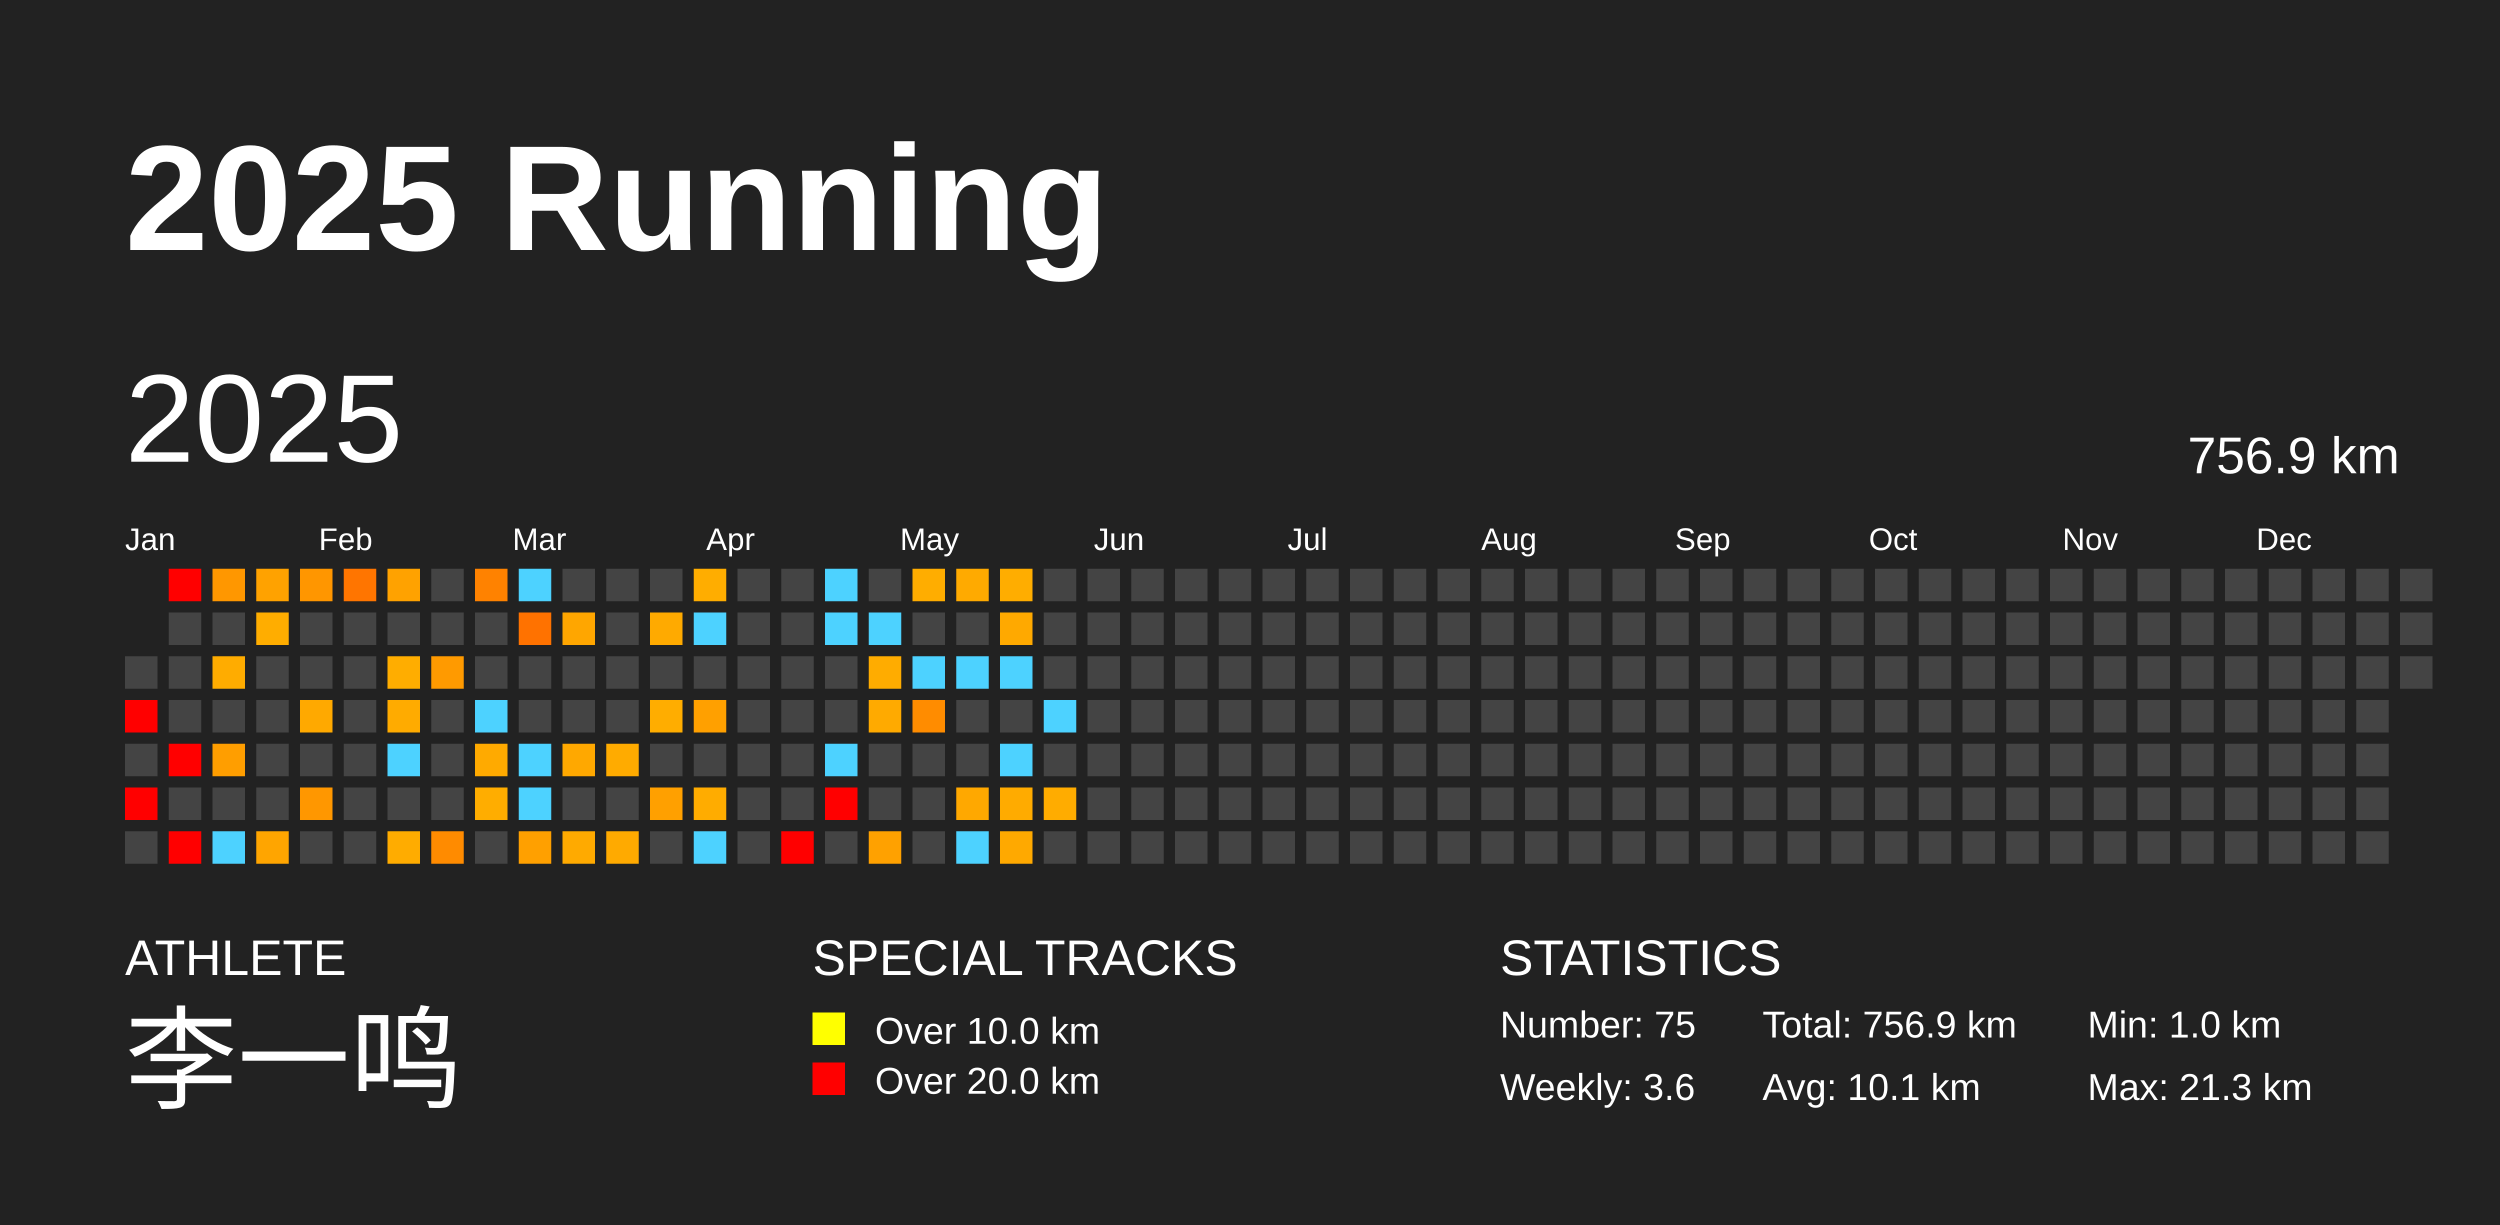
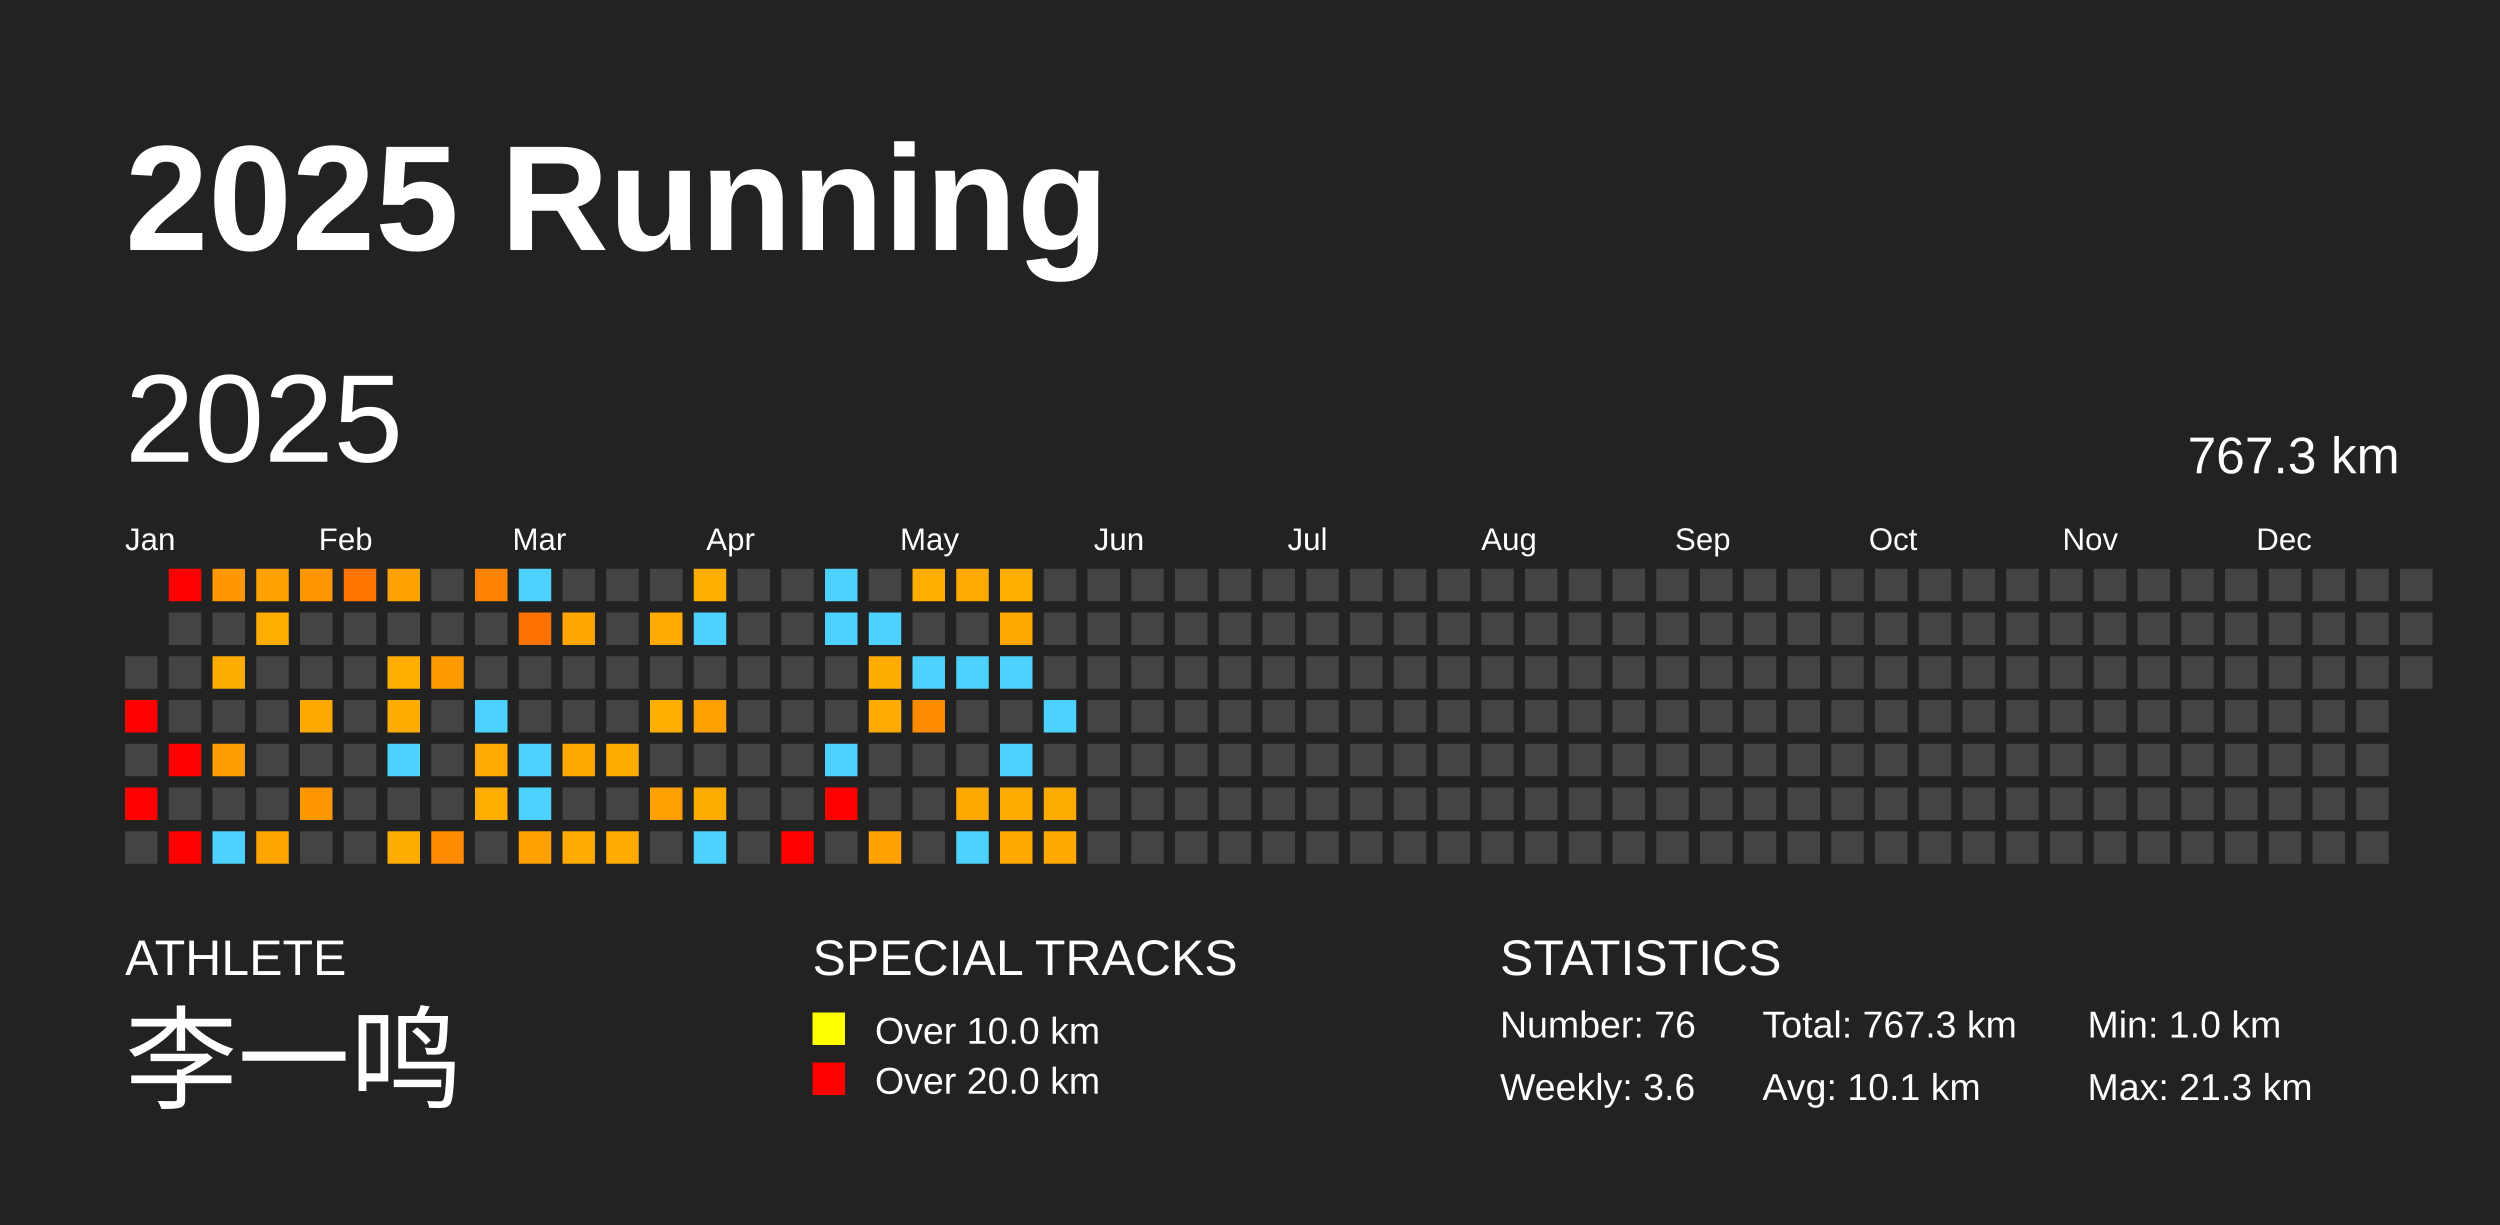
<svg xmlns="http://www.w3.org/2000/svg" baseProfile="full" height="98mm" version="1.1" viewBox="0,0,200,98" width="200mm">
  <defs />
  <rect fill="#222222" height="98" width="200" x="0" y="0" />
  <text fill="#FFFFFF" style="font-size:12px; font-family:Arial; font-weight:bold;" x="10" y="20">2025 Running</text>
  <text fill="#FFFFFF" style="font-size:4px; font-family:Arial" x="10" y="78">ATHLETE</text>
  <text fill="#FFFFFF" style="font-size:9px; font-family:Arial" x="10" y="88">李一鸣</text>
  <text fill="#FFFFFF" style="font-size:4px; font-family:Arial" x="65" y="78">SPECIAL TRACKS</text>
  <rect fill="yellow" height="2.6" width="2.6" x="65" y="81" />
  <text fill="#FFFFFF" style="font-size:3px; font-family:Arial" x="70" y="83.5">Over 10.0 km</text>
  <rect fill="red" height="2.6" width="2.6" x="65" y="85" />
  <text fill="#FFFFFF" style="font-size:3px; font-family:Arial" x="70" y="87.5">Over 20.0 km</text>
  <text fill="#FFFFFF" style="font-size:4px; font-family:Arial" x="120" y="78">STATISTICS</text>
-   <text fill="#FFFFFF" style="font-size:3px; font-family:Arial" x="120" y="83">Number: 75</text>
+   <text fill="#FFFFFF" style="font-size:3px; font-family:Arial" x="120" y="83">Number: 76</text>
  <text fill="#FFFFFF" style="font-size:3px; font-family:Arial" x="120" y="88">Weekly: 3.6</text>
-   <text fill="#FFFFFF" style="font-size:3px; font-family:Arial" x="141" y="83">Total: 756.9 km</text>
+   <text fill="#FFFFFF" style="font-size:3px; font-family:Arial" x="141" y="83">Total: 767.3 km</text>
  <text fill="#FFFFFF" style="font-size:3px; font-family:Arial" x="141" y="88">Avg: 10.1 km</text>
  <text fill="#FFFFFF" style="font-size:3px; font-family:Arial" x="167" y="83">Min: 1.0 km</text>
  <text fill="#FFFFFF" style="font-size:3px; font-family:Arial" x="167" y="88">Max: 21.3 km</text>
  <text dominant-baseline="hanging" fill="#FFFFFF" style="font-size:10.0px; font-family:Arial;" x="10" y="30">2025</text>
-   <text dominant-baseline="hanging" fill="#FFFFFF" style="font-size:4.125px; font-family:Arial;" x="175" y="35">756.9 km</text>
+   <text dominant-baseline="hanging" fill="#FFFFFF" style="font-size:4.125px; font-family:Arial;" x="175" y="35">767.3 km</text>
  <text fill="#FFFFFF" style="font-size:2.5px; font-family:Arial" x="10.0" y="44">Jan</text>
  <text fill="#FFFFFF" style="font-size:2.5px; font-family:Arial" x="25.5" y="44">Feb</text>
  <text fill="#FFFFFF" style="font-size:2.5px; font-family:Arial" x="41.0" y="44">Mar</text>
  <text fill="#FFFFFF" style="font-size:2.5px; font-family:Arial" x="56.5" y="44">Apr</text>
  <text fill="#FFFFFF" style="font-size:2.5px; font-family:Arial" x="72.0" y="44">May</text>
  <text fill="#FFFFFF" style="font-size:2.5px; font-family:Arial" x="87.5" y="44">Jun</text>
  <text fill="#FFFFFF" style="font-size:2.5px; font-family:Arial" x="103.0" y="44">Jul</text>
  <text fill="#FFFFFF" style="font-size:2.5px; font-family:Arial" x="118.5" y="44">Aug</text>
  <text fill="#FFFFFF" style="font-size:2.5px; font-family:Arial" x="134.0" y="44">Sep</text>
  <text fill="#FFFFFF" style="font-size:2.5px; font-family:Arial" x="149.5" y="44">Oct</text>
  <text fill="#FFFFFF" style="font-size:2.5px; font-family:Arial" x="165.0" y="44">Nov</text>
  <text fill="#FFFFFF" style="font-size:2.5px; font-family:Arial" x="180.5" y="44">Dec</text>
  <rect fill="#444444" height="2.6" width="2.6" x="10.0" y="52.5" />
  <rect fill="red" height="2.6" width="2.6" x="10.0" y="56.0" />
  <rect fill="#444444" height="2.6" width="2.6" x="10.0" y="59.5" />
  <rect fill="red" height="2.6" width="2.6" x="10.0" y="63.0" />
  <rect fill="#444444" height="2.6" width="2.6" x="10.0" y="66.5" />
  <rect fill="red" height="2.6" width="2.6" x="13.5" y="45.5" />
  <rect fill="#444444" height="2.6" width="2.6" x="13.5" y="49.0" />
  <rect fill="#444444" height="2.6" width="2.6" x="13.5" y="52.5" />
  <rect fill="#444444" height="2.6" width="2.6" x="13.5" y="56.0" />
  <rect fill="red" height="2.6" width="2.6" x="13.5" y="59.5" />
  <rect fill="#444444" height="2.6" width="2.6" x="13.5" y="63.0" />
  <rect fill="red" height="2.6" width="2.6" x="13.5" y="66.5" />
  <rect fill="#ff9700" height="2.6" width="2.6" x="17.0" y="45.5" />
  <rect fill="#444444" height="2.6" width="2.6" x="17.0" y="49.0" />
  <rect fill="#ffac00" height="2.6" width="2.6" x="17.0" y="52.5" />
  <rect fill="#444444" height="2.6" width="2.6" x="17.0" y="56.0" />
  <rect fill="#ff9e00" height="2.6" width="2.6" x="17.0" y="59.5" />
  <rect fill="#444444" height="2.6" width="2.6" x="17.0" y="63.0" />
  <rect fill="#4dd2ff" height="2.6" width="2.6" x="17.0" y="66.5" />
  <rect fill="#ffa200" height="2.6" width="2.6" x="20.5" y="45.5" />
  <rect fill="#ffad00" height="2.6" width="2.6" x="20.5" y="49.0" />
  <rect fill="#444444" height="2.6" width="2.6" x="20.5" y="52.5" />
  <rect fill="#444444" height="2.6" width="2.6" x="20.5" y="56.0" />
  <rect fill="#444444" height="2.6" width="2.6" x="20.5" y="59.5" />
  <rect fill="#444444" height="2.6" width="2.6" x="20.5" y="63.0" />
  <rect fill="#ffa500" height="2.6" width="2.6" x="20.5" y="66.5" />
  <rect fill="#ff9600" height="2.6" width="2.6" x="24.0" y="45.5" />
  <rect fill="#444444" height="2.6" width="2.6" x="24.0" y="49.0" />
  <rect fill="#444444" height="2.6" width="2.6" x="24.0" y="52.5" />
  <rect fill="#ffa900" height="2.6" width="2.6" x="24.0" y="56.0" />
  <rect fill="#444444" height="2.6" width="2.6" x="24.0" y="59.5" />
  <rect fill="#ff9700" height="2.6" width="2.6" x="24.0" y="63.0" />
  <rect fill="#444444" height="2.6" width="2.6" x="24.0" y="66.5" />
  <rect fill="#ff7500" height="2.6" width="2.6" x="27.5" y="45.5" />
  <rect fill="#444444" height="2.6" width="2.6" x="27.5" y="49.0" />
  <rect fill="#444444" height="2.6" width="2.6" x="27.5" y="52.5" />
  <rect fill="#444444" height="2.6" width="2.6" x="27.5" y="56.0" />
  <rect fill="#444444" height="2.6" width="2.6" x="27.5" y="59.5" />
  <rect fill="#444444" height="2.6" width="2.6" x="27.5" y="63.0" />
  <rect fill="#444444" height="2.6" width="2.6" x="27.5" y="66.5" />
  <rect fill="#ffa200" height="2.6" width="2.6" x="31.0" y="45.5" />
  <rect fill="#444444" height="2.6" width="2.6" x="31.0" y="49.0" />
  <rect fill="#ffad00" height="2.6" width="2.6" x="31.0" y="52.5" />
  <rect fill="#ffab00" height="2.6" width="2.6" x="31.0" y="56.0" />
  <rect fill="#4dd2ff" height="2.6" width="2.6" x="31.0" y="59.5" />
  <rect fill="#444444" height="2.6" width="2.6" x="31.0" y="63.0" />
  <rect fill="#ffac00" height="2.6" width="2.6" x="31.0" y="66.5" />
  <rect fill="#444444" height="2.6" width="2.6" x="34.5" y="45.5" />
  <rect fill="#444444" height="2.6" width="2.6" x="34.5" y="49.0" />
  <rect fill="#ff9a00" height="2.6" width="2.6" x="34.5" y="52.5" />
  <rect fill="#444444" height="2.6" width="2.6" x="34.5" y="56.0" />
  <rect fill="#444444" height="2.6" width="2.6" x="34.5" y="59.5" />
  <rect fill="#444444" height="2.6" width="2.6" x="34.5" y="63.0" />
  <rect fill="#ff8b00" height="2.6" width="2.6" x="34.5" y="66.5" />
  <rect fill="#ff8200" height="2.6" width="2.6" x="38.0" y="45.5" />
  <rect fill="#444444" height="2.6" width="2.6" x="38.0" y="49.0" />
  <rect fill="#444444" height="2.6" width="2.6" x="38.0" y="52.5" />
  <rect fill="#4dd2ff" height="2.6" width="2.6" x="38.0" y="56.0" />
  <rect fill="#ffaa00" height="2.6" width="2.6" x="38.0" y="59.5" />
  <rect fill="#ffad00" height="2.6" width="2.6" x="38.0" y="63.0" />
  <rect fill="#444444" height="2.6" width="2.6" x="38.0" y="66.5" />
  <rect fill="#4dd2ff" height="2.6" width="2.6" x="41.5" y="45.5" />
  <rect fill="#ff7200" height="2.6" width="2.6" x="41.5" y="49.0" />
  <rect fill="#444444" height="2.6" width="2.6" x="41.5" y="52.5" />
  <rect fill="#444444" height="2.6" width="2.6" x="41.5" y="56.0" />
  <rect fill="#4dd2ff" height="2.6" width="2.6" x="41.5" y="59.5" />
  <rect fill="#4dd2ff" height="2.6" width="2.6" x="41.5" y="63.0" />
  <rect fill="#ffa000" height="2.6" width="2.6" x="41.5" y="66.5" />
  <rect fill="#444444" height="2.6" width="2.6" x="45.0" y="45.5" />
  <rect fill="#ffa600" height="2.6" width="2.6" x="45.0" y="49.0" />
  <rect fill="#444444" height="2.6" width="2.6" x="45.0" y="52.5" />
  <rect fill="#444444" height="2.6" width="2.6" x="45.0" y="56.0" />
  <rect fill="#ffa800" height="2.6" width="2.6" x="45.0" y="59.5" />
  <rect fill="#444444" height="2.6" width="2.6" x="45.0" y="63.0" />
  <rect fill="#ffaa00" height="2.6" width="2.6" x="45.0" y="66.5" />
  <rect fill="#444444" height="2.6" width="2.6" x="48.5" y="45.5" />
  <rect fill="#444444" height="2.6" width="2.6" x="48.5" y="49.0" />
  <rect fill="#444444" height="2.6" width="2.6" x="48.5" y="52.5" />
  <rect fill="#444444" height="2.6" width="2.6" x="48.5" y="56.0" />
  <rect fill="#ffab00" height="2.6" width="2.6" x="48.5" y="59.5" />
  <rect fill="#444444" height="2.6" width="2.6" x="48.5" y="63.0" />
  <rect fill="#ffaa00" height="2.6" width="2.6" x="48.5" y="66.5" />
  <rect fill="#444444" height="2.6" width="2.6" x="52.0" y="45.5" />
  <rect fill="#ffaa00" height="2.6" width="2.6" x="52.0" y="49.0" />
  <rect fill="#444444" height="2.6" width="2.6" x="52.0" y="52.5" />
  <rect fill="#ffad00" height="2.6" width="2.6" x="52.0" y="56.0" />
  <rect fill="#444444" height="2.6" width="2.6" x="52.0" y="59.5" />
  <rect fill="#ffa000" height="2.6" width="2.6" x="52.0" y="63.0" />
  <rect fill="#444444" height="2.6" width="2.6" x="52.0" y="66.5" />
  <rect fill="#ffad00" height="2.6" width="2.6" x="55.5" y="45.5" />
  <rect fill="#4dd2ff" height="2.6" width="2.6" x="55.5" y="49.0" />
  <rect fill="#444444" height="2.6" width="2.6" x="55.5" y="52.5" />
  <rect fill="#ffa000" height="2.6" width="2.6" x="55.5" y="56.0" />
  <rect fill="#444444" height="2.6" width="2.6" x="55.5" y="59.5" />
  <rect fill="#ffac00" height="2.6" width="2.6" x="55.5" y="63.0" />
  <rect fill="#4dd2ff" height="2.6" width="2.6" x="55.5" y="66.5" />
  <rect fill="#444444" height="2.6" width="2.6" x="59.0" y="45.5" />
  <rect fill="#444444" height="2.6" width="2.6" x="59.0" y="49.0" />
  <rect fill="#444444" height="2.6" width="2.6" x="59.0" y="52.5" />
  <rect fill="#444444" height="2.6" width="2.6" x="59.0" y="56.0" />
  <rect fill="#444444" height="2.6" width="2.6" x="59.0" y="59.5" />
  <rect fill="#444444" height="2.6" width="2.6" x="59.0" y="63.0" />
  <rect fill="#444444" height="2.6" width="2.6" x="59.0" y="66.5" />
  <rect fill="#444444" height="2.6" width="2.6" x="62.5" y="45.5" />
  <rect fill="#444444" height="2.6" width="2.6" x="62.5" y="49.0" />
  <rect fill="#444444" height="2.6" width="2.6" x="62.5" y="52.5" />
  <rect fill="#444444" height="2.6" width="2.6" x="62.5" y="56.0" />
  <rect fill="#444444" height="2.6" width="2.6" x="62.5" y="59.5" />
  <rect fill="#444444" height="2.6" width="2.6" x="62.5" y="63.0" />
  <rect fill="red" height="2.6" width="2.6" x="62.5" y="66.5" />
  <rect fill="#4dd2ff" height="2.6" width="2.6" x="66.0" y="45.5" />
  <rect fill="#4dd2ff" height="2.6" width="2.6" x="66.0" y="49.0" />
  <rect fill="#444444" height="2.6" width="2.6" x="66.0" y="52.5" />
  <rect fill="#444444" height="2.6" width="2.6" x="66.0" y="56.0" />
  <rect fill="#4dd2ff" height="2.6" width="2.6" x="66.0" y="59.5" />
  <rect fill="red" height="2.6" width="2.6" x="66.0" y="63.0" />
  <rect fill="#444444" height="2.6" width="2.6" x="66.0" y="66.5" />
  <rect fill="#444444" height="2.6" width="2.6" x="69.5" y="45.5" />
  <rect fill="#4dd2ff" height="2.6" width="2.6" x="69.5" y="49.0" />
  <rect fill="#ffac00" height="2.6" width="2.6" x="69.5" y="52.5" />
  <rect fill="#ffaa00" height="2.6" width="2.6" x="69.5" y="56.0" />
  <rect fill="#444444" height="2.6" width="2.6" x="69.5" y="59.5" />
  <rect fill="#444444" height="2.6" width="2.6" x="69.5" y="63.0" />
  <rect fill="#ffa100" height="2.6" width="2.6" x="69.5" y="66.5" />
  <rect fill="#ffad00" height="2.6" width="2.6" x="73.0" y="45.5" />
  <rect fill="#444444" height="2.6" width="2.6" x="73.0" y="49.0" />
  <rect fill="#4dd2ff" height="2.6" width="2.6" x="73.0" y="52.5" />
  <rect fill="#ff8c00" height="2.6" width="2.6" x="73.0" y="56.0" />
  <rect fill="#444444" height="2.6" width="2.6" x="73.0" y="59.5" />
  <rect fill="#444444" height="2.6" width="2.6" x="73.0" y="63.0" />
  <rect fill="#444444" height="2.6" width="2.6" x="73.0" y="66.5" />
  <rect fill="#ffaa00" height="2.6" width="2.6" x="76.5" y="45.5" />
  <rect fill="#444444" height="2.6" width="2.6" x="76.5" y="49.0" />
  <rect fill="#4dd2ff" height="2.6" width="2.6" x="76.5" y="52.5" />
  <rect fill="#444444" height="2.6" width="2.6" x="76.5" y="56.0" />
  <rect fill="#444444" height="2.6" width="2.6" x="76.5" y="59.5" />
  <rect fill="#ffa800" height="2.6" width="2.6" x="76.5" y="63.0" />
  <rect fill="#4dd2ff" height="2.6" width="2.6" x="76.5" y="66.5" />
  <rect fill="#ffad00" height="2.6" width="2.6" x="80.0" y="45.5" />
  <rect fill="#ffa900" height="2.6" width="2.6" x="80.0" y="49.0" />
  <rect fill="#4dd2ff" height="2.6" width="2.6" x="80.0" y="52.5" />
  <rect fill="#444444" height="2.6" width="2.6" x="80.0" y="56.0" />
  <rect fill="#4dd2ff" height="2.6" width="2.6" x="80.0" y="59.5" />
  <rect fill="#ffab00" height="2.6" width="2.6" x="80.0" y="63.0" />
  <rect fill="#ffa900" height="2.6" width="2.6" x="80.0" y="66.5" />
  <rect fill="#444444" height="2.6" width="2.6" x="83.5" y="45.5" />
  <rect fill="#444444" height="2.6" width="2.6" x="83.5" y="49.0" />
  <rect fill="#444444" height="2.6" width="2.6" x="83.5" y="52.5" />
  <rect fill="#4dd2ff" height="2.6" width="2.6" x="83.5" y="56.0" />
  <rect fill="#444444" height="2.6" width="2.6" x="83.5" y="59.5" />
  <rect fill="#ffac00" height="2.6" width="2.6" x="83.5" y="63.0" />
-   <rect fill="#444444" height="2.6" width="2.6" x="83.5" y="66.5" />
+   <rect fill="#ffa800" height="2.6" width="2.6" x="83.5" y="66.5" />
  <rect fill="#444444" height="2.6" width="2.6" x="87.0" y="45.5" />
  <rect fill="#444444" height="2.6" width="2.6" x="87.0" y="49.0" />
  <rect fill="#444444" height="2.6" width="2.6" x="87.0" y="52.5" />
  <rect fill="#444444" height="2.6" width="2.6" x="87.0" y="56.0" />
  <rect fill="#444444" height="2.6" width="2.6" x="87.0" y="59.5" />
  <rect fill="#444444" height="2.6" width="2.6" x="87.0" y="63.0" />
  <rect fill="#444444" height="2.6" width="2.6" x="87.0" y="66.5" />
  <rect fill="#444444" height="2.6" width="2.6" x="90.5" y="45.5" />
  <rect fill="#444444" height="2.6" width="2.6" x="90.5" y="49.0" />
  <rect fill="#444444" height="2.6" width="2.6" x="90.5" y="52.5" />
  <rect fill="#444444" height="2.6" width="2.6" x="90.5" y="56.0" />
  <rect fill="#444444" height="2.6" width="2.6" x="90.5" y="59.5" />
  <rect fill="#444444" height="2.6" width="2.6" x="90.5" y="63.0" />
  <rect fill="#444444" height="2.6" width="2.6" x="90.5" y="66.5" />
  <rect fill="#444444" height="2.6" width="2.6" x="94.0" y="45.5" />
  <rect fill="#444444" height="2.6" width="2.6" x="94.0" y="49.0" />
  <rect fill="#444444" height="2.6" width="2.6" x="94.0" y="52.5" />
  <rect fill="#444444" height="2.6" width="2.6" x="94.0" y="56.0" />
  <rect fill="#444444" height="2.6" width="2.6" x="94.0" y="59.5" />
  <rect fill="#444444" height="2.6" width="2.6" x="94.0" y="63.0" />
  <rect fill="#444444" height="2.6" width="2.6" x="94.0" y="66.5" />
  <rect fill="#444444" height="2.6" width="2.6" x="97.5" y="45.5" />
  <rect fill="#444444" height="2.6" width="2.6" x="97.5" y="49.0" />
  <rect fill="#444444" height="2.6" width="2.6" x="97.5" y="52.5" />
  <rect fill="#444444" height="2.6" width="2.6" x="97.5" y="56.0" />
  <rect fill="#444444" height="2.6" width="2.6" x="97.5" y="59.5" />
  <rect fill="#444444" height="2.6" width="2.6" x="97.5" y="63.0" />
  <rect fill="#444444" height="2.6" width="2.6" x="97.5" y="66.5" />
  <rect fill="#444444" height="2.6" width="2.6" x="101.0" y="45.5" />
  <rect fill="#444444" height="2.6" width="2.6" x="101.0" y="49.0" />
  <rect fill="#444444" height="2.6" width="2.6" x="101.0" y="52.5" />
  <rect fill="#444444" height="2.6" width="2.6" x="101.0" y="56.0" />
  <rect fill="#444444" height="2.6" width="2.6" x="101.0" y="59.5" />
  <rect fill="#444444" height="2.6" width="2.6" x="101.0" y="63.0" />
  <rect fill="#444444" height="2.6" width="2.6" x="101.0" y="66.5" />
  <rect fill="#444444" height="2.6" width="2.6" x="104.5" y="45.5" />
  <rect fill="#444444" height="2.6" width="2.6" x="104.5" y="49.0" />
  <rect fill="#444444" height="2.6" width="2.6" x="104.5" y="52.5" />
  <rect fill="#444444" height="2.6" width="2.6" x="104.5" y="56.0" />
  <rect fill="#444444" height="2.6" width="2.6" x="104.5" y="59.5" />
  <rect fill="#444444" height="2.6" width="2.6" x="104.5" y="63.0" />
  <rect fill="#444444" height="2.6" width="2.6" x="104.5" y="66.5" />
  <rect fill="#444444" height="2.6" width="2.6" x="108.0" y="45.5" />
  <rect fill="#444444" height="2.6" width="2.6" x="108.0" y="49.0" />
  <rect fill="#444444" height="2.6" width="2.6" x="108.0" y="52.5" />
  <rect fill="#444444" height="2.6" width="2.6" x="108.0" y="56.0" />
  <rect fill="#444444" height="2.6" width="2.6" x="108.0" y="59.5" />
  <rect fill="#444444" height="2.6" width="2.6" x="108.0" y="63.0" />
  <rect fill="#444444" height="2.6" width="2.6" x="108.0" y="66.5" />
  <rect fill="#444444" height="2.6" width="2.6" x="111.5" y="45.5" />
  <rect fill="#444444" height="2.6" width="2.6" x="111.5" y="49.0" />
  <rect fill="#444444" height="2.6" width="2.6" x="111.5" y="52.5" />
  <rect fill="#444444" height="2.6" width="2.6" x="111.5" y="56.0" />
  <rect fill="#444444" height="2.6" width="2.6" x="111.5" y="59.5" />
  <rect fill="#444444" height="2.6" width="2.6" x="111.5" y="63.0" />
  <rect fill="#444444" height="2.6" width="2.6" x="111.5" y="66.5" />
  <rect fill="#444444" height="2.6" width="2.6" x="115.0" y="45.5" />
  <rect fill="#444444" height="2.6" width="2.6" x="115.0" y="49.0" />
  <rect fill="#444444" height="2.6" width="2.6" x="115.0" y="52.5" />
  <rect fill="#444444" height="2.6" width="2.6" x="115.0" y="56.0" />
  <rect fill="#444444" height="2.6" width="2.6" x="115.0" y="59.5" />
  <rect fill="#444444" height="2.6" width="2.6" x="115.0" y="63.0" />
  <rect fill="#444444" height="2.6" width="2.6" x="115.0" y="66.5" />
  <rect fill="#444444" height="2.6" width="2.6" x="118.5" y="45.5" />
  <rect fill="#444444" height="2.6" width="2.6" x="118.5" y="49.0" />
  <rect fill="#444444" height="2.6" width="2.6" x="118.5" y="52.5" />
  <rect fill="#444444" height="2.6" width="2.6" x="118.5" y="56.0" />
  <rect fill="#444444" height="2.6" width="2.6" x="118.5" y="59.5" />
  <rect fill="#444444" height="2.6" width="2.6" x="118.5" y="63.0" />
  <rect fill="#444444" height="2.6" width="2.6" x="118.5" y="66.5" />
  <rect fill="#444444" height="2.6" width="2.6" x="122.0" y="45.5" />
  <rect fill="#444444" height="2.6" width="2.6" x="122.0" y="49.0" />
  <rect fill="#444444" height="2.6" width="2.6" x="122.0" y="52.5" />
  <rect fill="#444444" height="2.6" width="2.6" x="122.0" y="56.0" />
  <rect fill="#444444" height="2.6" width="2.6" x="122.0" y="59.5" />
  <rect fill="#444444" height="2.6" width="2.6" x="122.0" y="63.0" />
  <rect fill="#444444" height="2.6" width="2.6" x="122.0" y="66.5" />
  <rect fill="#444444" height="2.6" width="2.6" x="125.5" y="45.5" />
  <rect fill="#444444" height="2.6" width="2.6" x="125.5" y="49.0" />
  <rect fill="#444444" height="2.6" width="2.6" x="125.5" y="52.5" />
  <rect fill="#444444" height="2.6" width="2.6" x="125.5" y="56.0" />
  <rect fill="#444444" height="2.6" width="2.6" x="125.5" y="59.5" />
  <rect fill="#444444" height="2.6" width="2.6" x="125.5" y="63.0" />
  <rect fill="#444444" height="2.6" width="2.6" x="125.5" y="66.5" />
  <rect fill="#444444" height="2.6" width="2.6" x="129.0" y="45.5" />
  <rect fill="#444444" height="2.6" width="2.6" x="129.0" y="49.0" />
  <rect fill="#444444" height="2.6" width="2.6" x="129.0" y="52.5" />
  <rect fill="#444444" height="2.6" width="2.6" x="129.0" y="56.0" />
  <rect fill="#444444" height="2.6" width="2.6" x="129.0" y="59.5" />
  <rect fill="#444444" height="2.6" width="2.6" x="129.0" y="63.0" />
  <rect fill="#444444" height="2.6" width="2.6" x="129.0" y="66.5" />
  <rect fill="#444444" height="2.6" width="2.6" x="132.5" y="45.5" />
  <rect fill="#444444" height="2.6" width="2.6" x="132.5" y="49.0" />
  <rect fill="#444444" height="2.6" width="2.6" x="132.5" y="52.5" />
  <rect fill="#444444" height="2.6" width="2.6" x="132.5" y="56.0" />
  <rect fill="#444444" height="2.6" width="2.6" x="132.5" y="59.5" />
  <rect fill="#444444" height="2.6" width="2.6" x="132.5" y="63.0" />
  <rect fill="#444444" height="2.6" width="2.6" x="132.5" y="66.5" />
  <rect fill="#444444" height="2.6" width="2.6" x="136.0" y="45.5" />
  <rect fill="#444444" height="2.6" width="2.6" x="136.0" y="49.0" />
  <rect fill="#444444" height="2.6" width="2.6" x="136.0" y="52.5" />
  <rect fill="#444444" height="2.6" width="2.6" x="136.0" y="56.0" />
  <rect fill="#444444" height="2.6" width="2.6" x="136.0" y="59.5" />
  <rect fill="#444444" height="2.6" width="2.6" x="136.0" y="63.0" />
  <rect fill="#444444" height="2.6" width="2.6" x="136.0" y="66.5" />
  <rect fill="#444444" height="2.6" width="2.6" x="139.5" y="45.5" />
  <rect fill="#444444" height="2.6" width="2.6" x="139.5" y="49.0" />
  <rect fill="#444444" height="2.6" width="2.6" x="139.5" y="52.5" />
  <rect fill="#444444" height="2.6" width="2.6" x="139.5" y="56.0" />
  <rect fill="#444444" height="2.6" width="2.6" x="139.5" y="59.5" />
  <rect fill="#444444" height="2.6" width="2.6" x="139.5" y="63.0" />
  <rect fill="#444444" height="2.6" width="2.6" x="139.5" y="66.5" />
  <rect fill="#444444" height="2.6" width="2.6" x="143.0" y="45.5" />
  <rect fill="#444444" height="2.6" width="2.6" x="143.0" y="49.0" />
  <rect fill="#444444" height="2.6" width="2.6" x="143.0" y="52.5" />
  <rect fill="#444444" height="2.6" width="2.6" x="143.0" y="56.0" />
  <rect fill="#444444" height="2.6" width="2.6" x="143.0" y="59.5" />
  <rect fill="#444444" height="2.6" width="2.6" x="143.0" y="63.0" />
  <rect fill="#444444" height="2.6" width="2.6" x="143.0" y="66.5" />
  <rect fill="#444444" height="2.6" width="2.6" x="146.5" y="45.5" />
  <rect fill="#444444" height="2.6" width="2.6" x="146.5" y="49.0" />
  <rect fill="#444444" height="2.6" width="2.6" x="146.5" y="52.5" />
  <rect fill="#444444" height="2.6" width="2.6" x="146.5" y="56.0" />
  <rect fill="#444444" height="2.6" width="2.6" x="146.5" y="59.5" />
  <rect fill="#444444" height="2.6" width="2.6" x="146.5" y="63.0" />
  <rect fill="#444444" height="2.6" width="2.6" x="146.5" y="66.5" />
  <rect fill="#444444" height="2.6" width="2.6" x="150.0" y="45.5" />
  <rect fill="#444444" height="2.6" width="2.6" x="150.0" y="49.0" />
  <rect fill="#444444" height="2.6" width="2.6" x="150.0" y="52.5" />
  <rect fill="#444444" height="2.6" width="2.6" x="150.0" y="56.0" />
  <rect fill="#444444" height="2.6" width="2.6" x="150.0" y="59.5" />
  <rect fill="#444444" height="2.6" width="2.6" x="150.0" y="63.0" />
  <rect fill="#444444" height="2.6" width="2.6" x="150.0" y="66.5" />
  <rect fill="#444444" height="2.6" width="2.6" x="153.5" y="45.5" />
  <rect fill="#444444" height="2.6" width="2.6" x="153.5" y="49.0" />
  <rect fill="#444444" height="2.6" width="2.6" x="153.5" y="52.5" />
  <rect fill="#444444" height="2.6" width="2.6" x="153.5" y="56.0" />
  <rect fill="#444444" height="2.6" width="2.6" x="153.5" y="59.5" />
  <rect fill="#444444" height="2.6" width="2.6" x="153.5" y="63.0" />
  <rect fill="#444444" height="2.6" width="2.6" x="153.5" y="66.5" />
  <rect fill="#444444" height="2.6" width="2.6" x="157.0" y="45.5" />
  <rect fill="#444444" height="2.6" width="2.6" x="157.0" y="49.0" />
  <rect fill="#444444" height="2.6" width="2.6" x="157.0" y="52.5" />
  <rect fill="#444444" height="2.6" width="2.6" x="157.0" y="56.0" />
  <rect fill="#444444" height="2.6" width="2.6" x="157.0" y="59.5" />
  <rect fill="#444444" height="2.6" width="2.6" x="157.0" y="63.0" />
  <rect fill="#444444" height="2.6" width="2.6" x="157.0" y="66.5" />
  <rect fill="#444444" height="2.6" width="2.6" x="160.5" y="45.5" />
  <rect fill="#444444" height="2.6" width="2.6" x="160.5" y="49.0" />
  <rect fill="#444444" height="2.6" width="2.6" x="160.5" y="52.5" />
  <rect fill="#444444" height="2.6" width="2.6" x="160.5" y="56.0" />
  <rect fill="#444444" height="2.6" width="2.6" x="160.5" y="59.5" />
  <rect fill="#444444" height="2.6" width="2.6" x="160.5" y="63.0" />
  <rect fill="#444444" height="2.6" width="2.6" x="160.5" y="66.5" />
  <rect fill="#444444" height="2.6" width="2.6" x="164.0" y="45.5" />
  <rect fill="#444444" height="2.6" width="2.6" x="164.0" y="49.0" />
  <rect fill="#444444" height="2.6" width="2.6" x="164.0" y="52.5" />
  <rect fill="#444444" height="2.6" width="2.6" x="164.0" y="56.0" />
  <rect fill="#444444" height="2.6" width="2.6" x="164.0" y="59.5" />
  <rect fill="#444444" height="2.6" width="2.6" x="164.0" y="63.0" />
  <rect fill="#444444" height="2.6" width="2.6" x="164.0" y="66.5" />
  <rect fill="#444444" height="2.6" width="2.6" x="167.5" y="45.5" />
  <rect fill="#444444" height="2.6" width="2.6" x="167.5" y="49.0" />
  <rect fill="#444444" height="2.6" width="2.6" x="167.5" y="52.5" />
  <rect fill="#444444" height="2.6" width="2.6" x="167.5" y="56.0" />
  <rect fill="#444444" height="2.6" width="2.6" x="167.5" y="59.5" />
  <rect fill="#444444" height="2.6" width="2.6" x="167.5" y="63.0" />
  <rect fill="#444444" height="2.6" width="2.6" x="167.5" y="66.5" />
  <rect fill="#444444" height="2.6" width="2.6" x="171.0" y="45.5" />
  <rect fill="#444444" height="2.6" width="2.6" x="171.0" y="49.0" />
  <rect fill="#444444" height="2.6" width="2.6" x="171.0" y="52.5" />
  <rect fill="#444444" height="2.6" width="2.6" x="171.0" y="56.0" />
  <rect fill="#444444" height="2.6" width="2.6" x="171.0" y="59.5" />
  <rect fill="#444444" height="2.6" width="2.6" x="171.0" y="63.0" />
  <rect fill="#444444" height="2.6" width="2.6" x="171.0" y="66.5" />
  <rect fill="#444444" height="2.6" width="2.6" x="174.5" y="45.5" />
  <rect fill="#444444" height="2.6" width="2.6" x="174.5" y="49.0" />
  <rect fill="#444444" height="2.6" width="2.6" x="174.5" y="52.5" />
  <rect fill="#444444" height="2.6" width="2.6" x="174.5" y="56.0" />
  <rect fill="#444444" height="2.6" width="2.6" x="174.5" y="59.5" />
  <rect fill="#444444" height="2.6" width="2.6" x="174.5" y="63.0" />
  <rect fill="#444444" height="2.6" width="2.6" x="174.5" y="66.5" />
  <rect fill="#444444" height="2.6" width="2.6" x="178.0" y="45.5" />
  <rect fill="#444444" height="2.6" width="2.6" x="178.0" y="49.0" />
  <rect fill="#444444" height="2.6" width="2.6" x="178.0" y="52.5" />
  <rect fill="#444444" height="2.6" width="2.6" x="178.0" y="56.0" />
  <rect fill="#444444" height="2.6" width="2.6" x="178.0" y="59.5" />
  <rect fill="#444444" height="2.6" width="2.6" x="178.0" y="63.0" />
  <rect fill="#444444" height="2.6" width="2.6" x="178.0" y="66.5" />
  <rect fill="#444444" height="2.6" width="2.6" x="181.5" y="45.5" />
  <rect fill="#444444" height="2.6" width="2.6" x="181.5" y="49.0" />
  <rect fill="#444444" height="2.6" width="2.6" x="181.5" y="52.5" />
  <rect fill="#444444" height="2.6" width="2.6" x="181.5" y="56.0" />
  <rect fill="#444444" height="2.6" width="2.6" x="181.5" y="59.5" />
  <rect fill="#444444" height="2.6" width="2.6" x="181.5" y="63.0" />
  <rect fill="#444444" height="2.6" width="2.6" x="181.5" y="66.5" />
  <rect fill="#444444" height="2.6" width="2.6" x="185.0" y="45.5" />
  <rect fill="#444444" height="2.6" width="2.6" x="185.0" y="49.0" />
  <rect fill="#444444" height="2.6" width="2.6" x="185.0" y="52.5" />
  <rect fill="#444444" height="2.6" width="2.6" x="185.0" y="56.0" />
  <rect fill="#444444" height="2.6" width="2.6" x="185.0" y="59.5" />
  <rect fill="#444444" height="2.6" width="2.6" x="185.0" y="63.0" />
  <rect fill="#444444" height="2.6" width="2.6" x="185.0" y="66.5" />
  <rect fill="#444444" height="2.6" width="2.6" x="188.5" y="45.5" />
  <rect fill="#444444" height="2.6" width="2.6" x="188.5" y="49.0" />
  <rect fill="#444444" height="2.6" width="2.6" x="188.5" y="52.5" />
  <rect fill="#444444" height="2.6" width="2.6" x="188.5" y="56.0" />
  <rect fill="#444444" height="2.6" width="2.6" x="188.5" y="59.5" />
  <rect fill="#444444" height="2.6" width="2.6" x="188.5" y="63.0" />
  <rect fill="#444444" height="2.6" width="2.6" x="188.5" y="66.5" />
  <rect fill="#444444" height="2.6" width="2.6" x="192.0" y="45.5" />
  <rect fill="#444444" height="2.6" width="2.6" x="192.0" y="49.0" />
  <rect fill="#444444" height="2.6" width="2.6" x="192.0" y="52.5" />
</svg>
